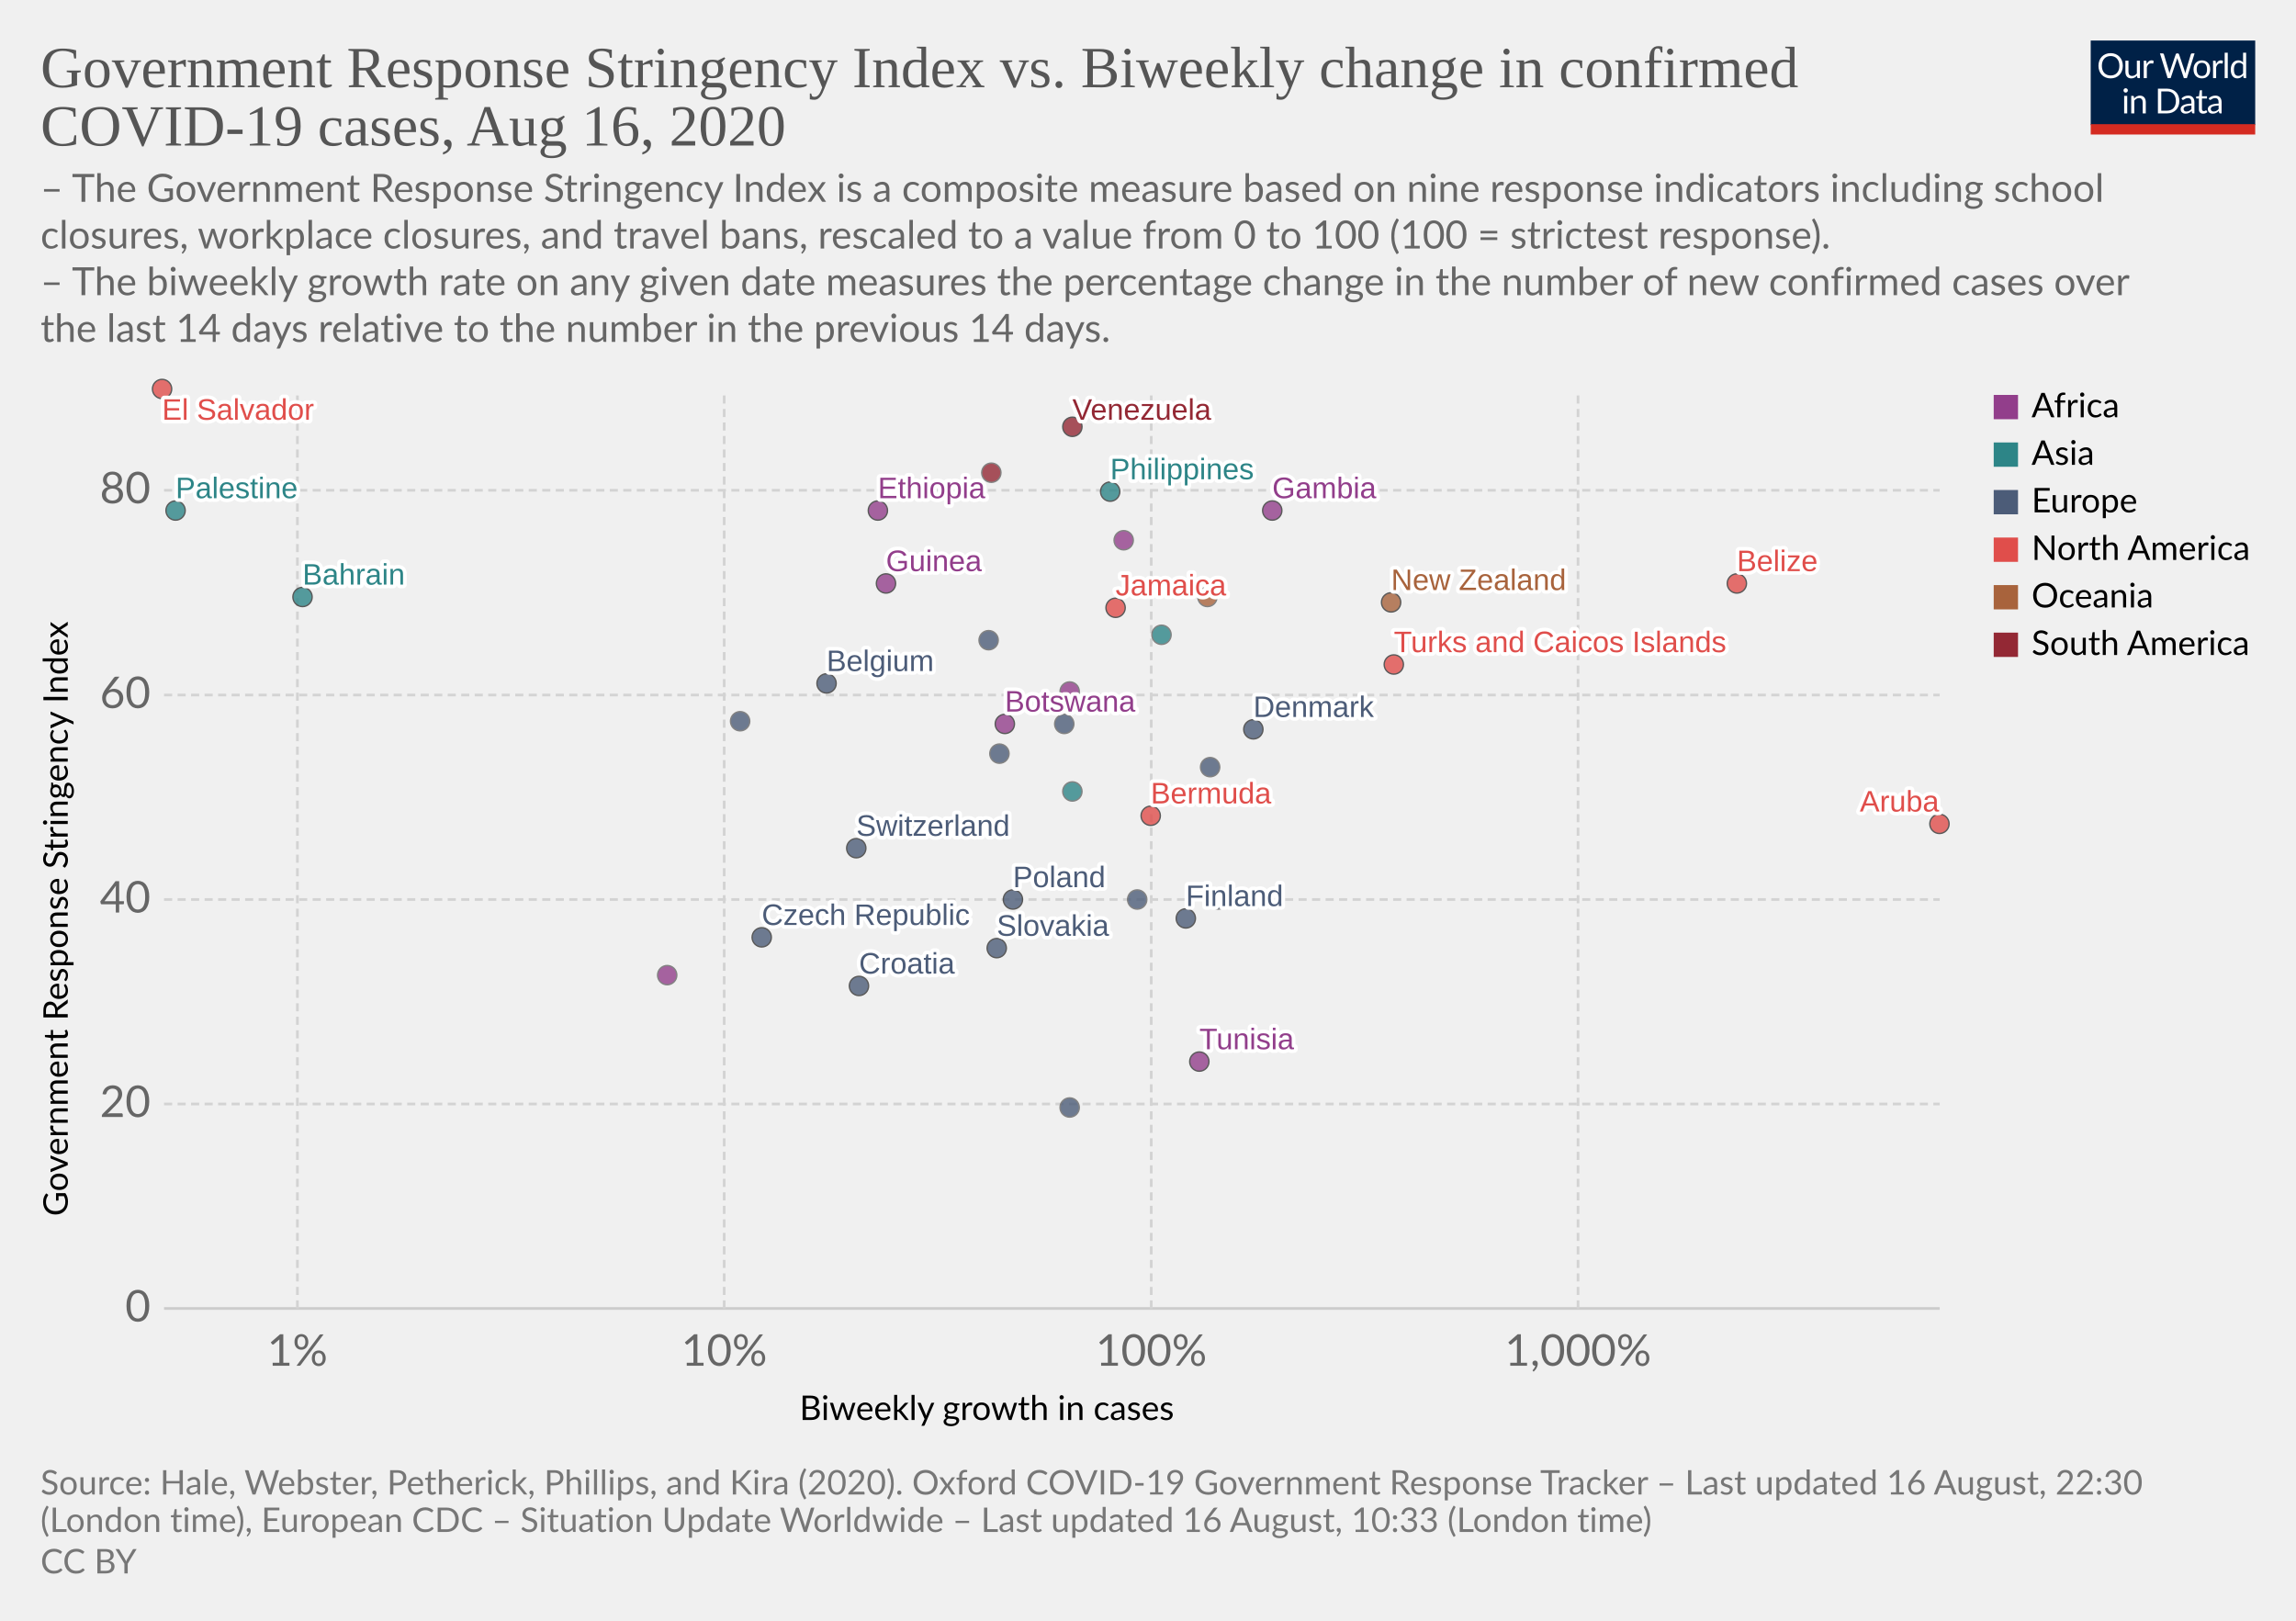
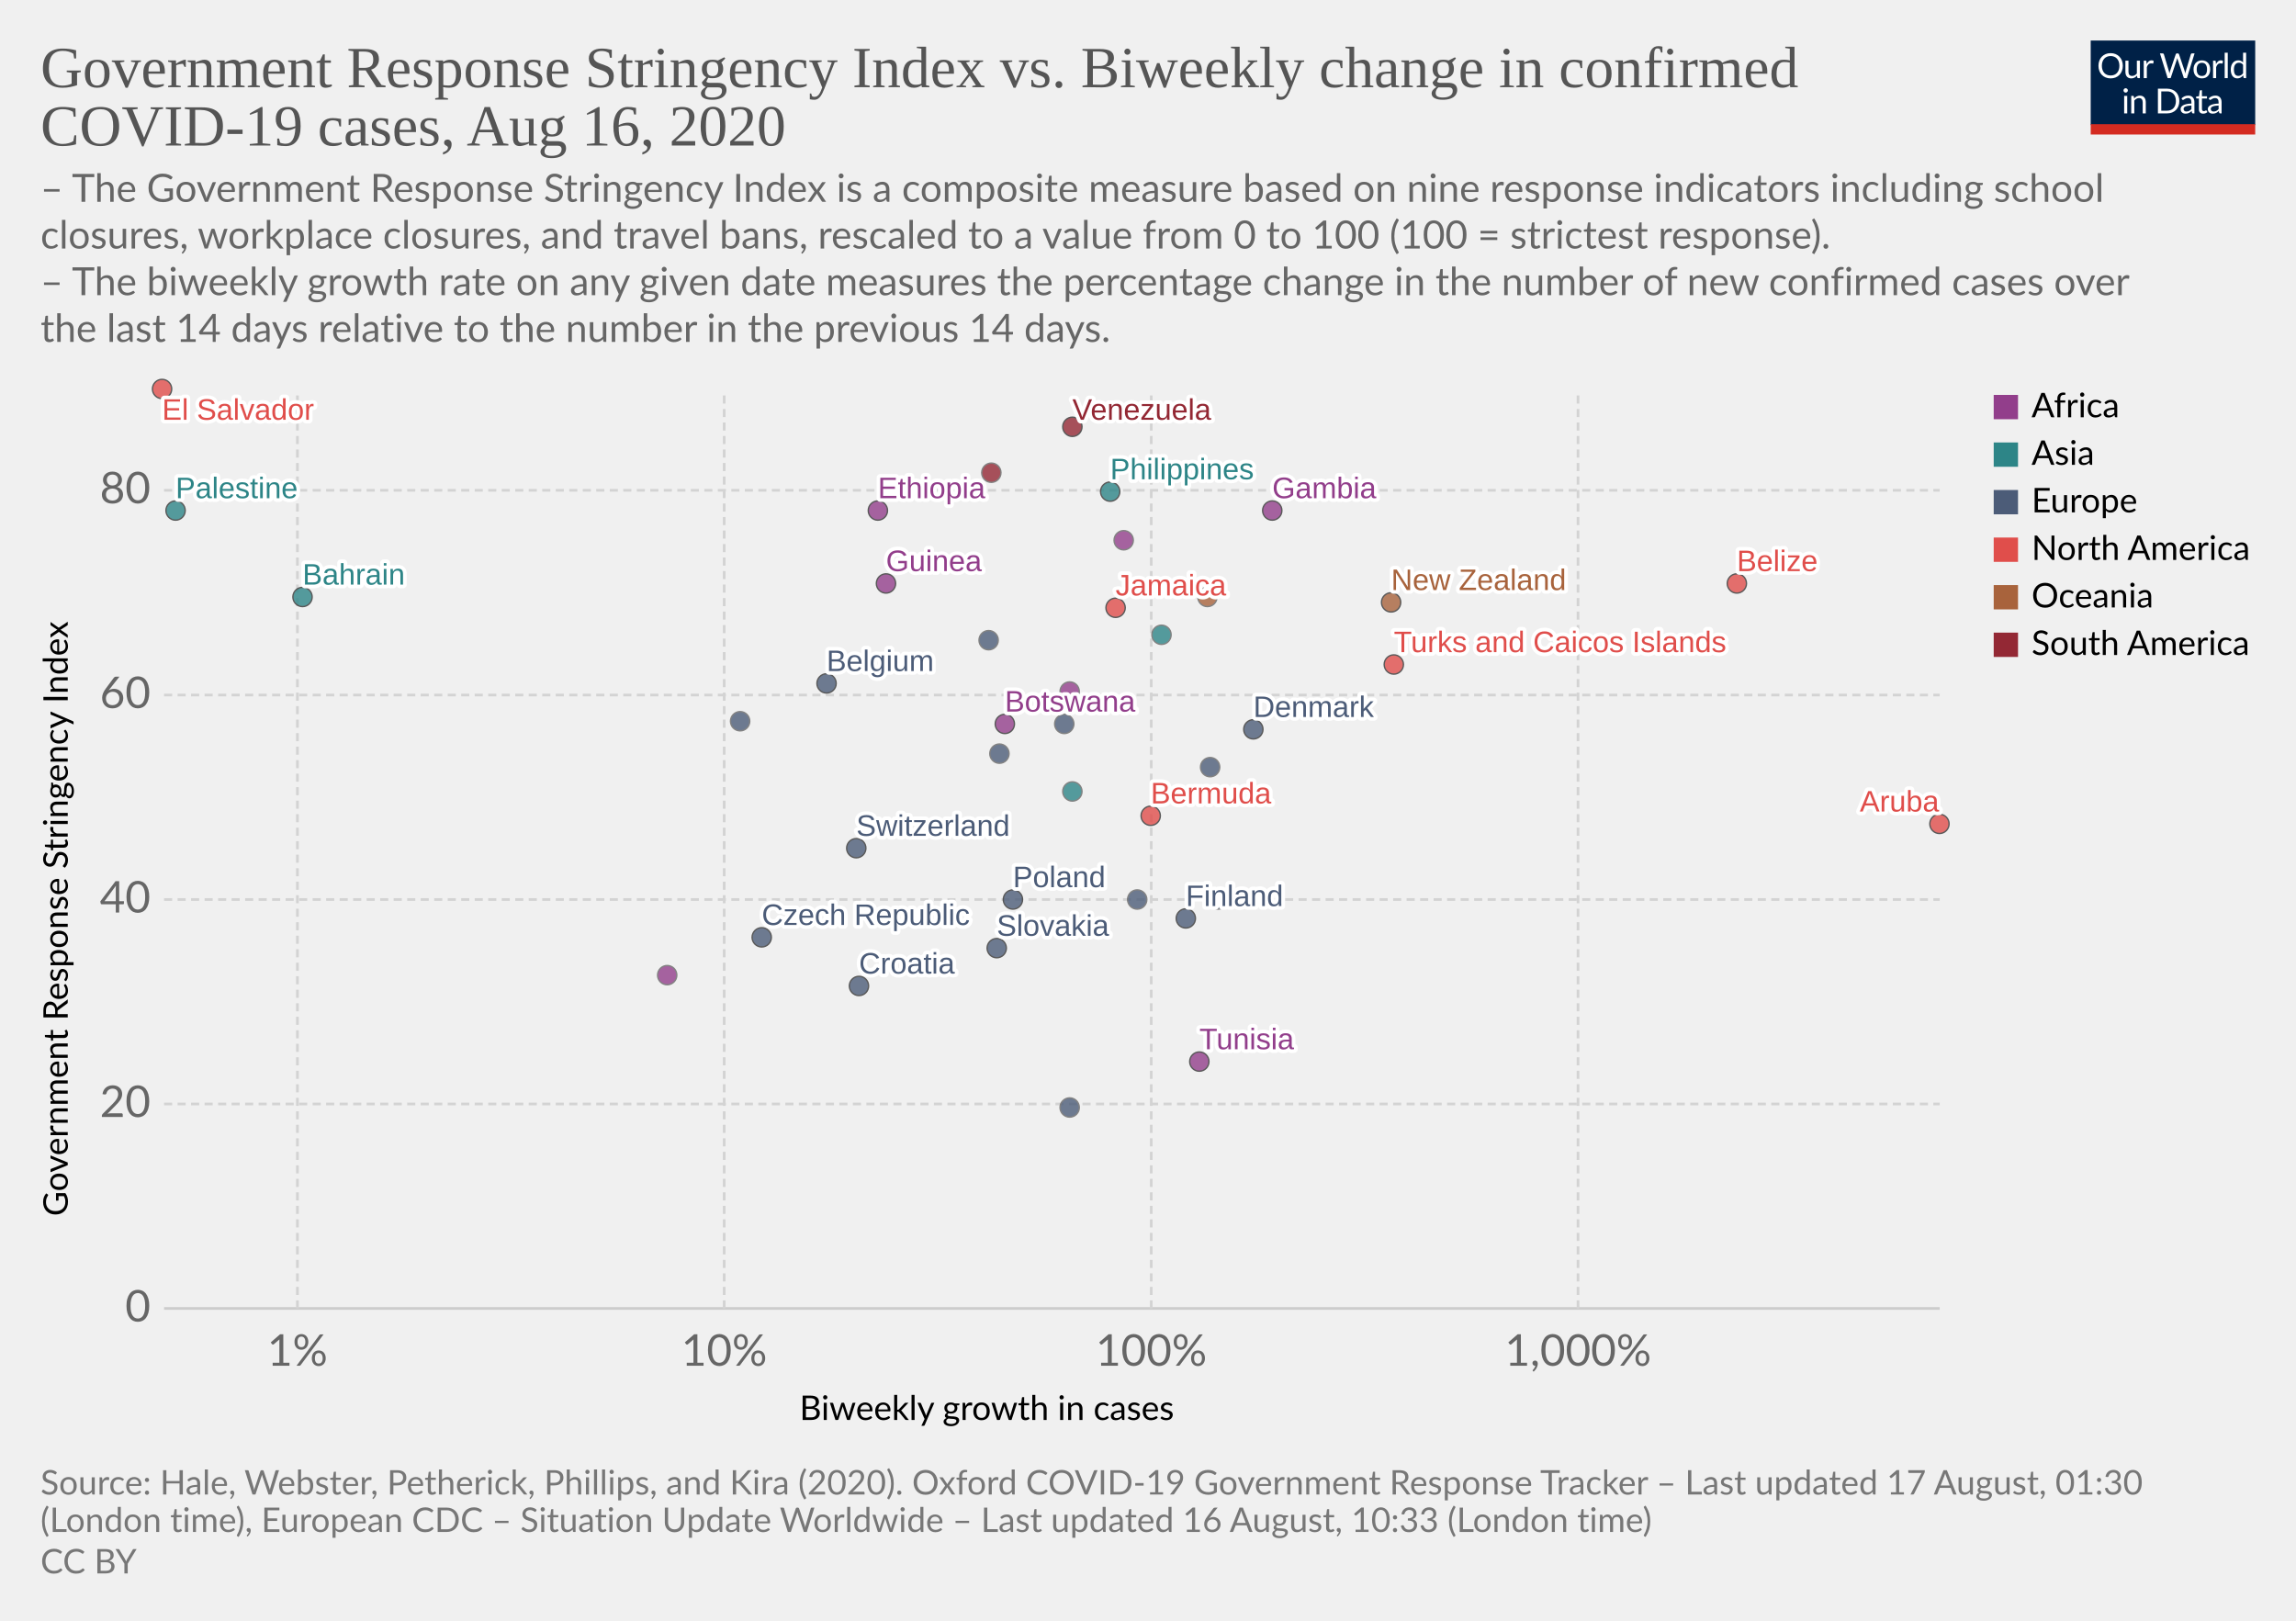
<svg xmlns="http://www.w3.org/2000/svg" version="1.1" style="background-color:#fff;-webkit-font-smoothing:antialiased" width="850" height="600" viewBox="0 0 850 600" font-family="Lato,'Helvetica Neue',Helvetica,Arial,sans-serif" font-size="18" text-rendering="optimizeLegibility">
  <g class="HeaderView">
    <g transform="matrix(.29 0 0 .29 774 15)">
      <svg width="210" height="120" viewBox="0 0 210 120" fill="none">
        <g clip-path="url(#clip0)">
          <path d="M0 0h210v107.89H0V0z" fill="#002147" />
          <path d="M40.98 32.25c0 2.36-.38 4.53-1.12 6.51a14.26 14.26 0 01-8.1 8.4c-1.9.78-4.02 1.17-6.34 1.17a16.6 16.6 0 01-6.33-1.17 14.31 14.31 0 01-8.08-8.4 18.29 18.29 0 01-1.12-6.51c0-2.36.38-4.53 1.12-6.5a14.32 14.32 0 018.07-8.44c1.92-.8 4.03-1.19 6.34-1.19 2.32 0 4.43.4 6.34 1.19 1.92.8 3.56 1.9 4.93 3.34a14.87 14.87 0 013.17 5.1 18.1 18.1 0 011.12 6.5zm-4.38 0c0-1.94-.26-3.68-.8-5.22a10.91 10.91 0 00-2.24-3.89 9.68 9.68 0 00-3.52-2.46 11.95 11.95 0 00-4.62-.86c-1.68 0-3.21.28-4.6.86a9.88 9.88 0 00-3.54 2.46 10.91 10.91 0 00-2.24 3.9c-.53 1.53-.8 3.27-.8 5.2 0 1.94.27 3.68.8 5.22a11.17 11.17 0 002.24 3.9 10.01 10.01 0 003.55 2.44c1.38.56 2.9.83 4.6.83 1.7 0 3.24-.27 4.61-.83a9.8 9.8 0 003.52-2.44 11.17 11.17 0 002.25-3.9c.53-1.54.8-3.28.8-5.21zm26.22-6.54V48H60.5c-.56 0-.9-.27-1.05-.81l-.31-2.4a12.45 12.45 0 01-3.26 2.6c-1.2.64-2.58.96-4.13.96-1.22 0-2.3-.2-3.24-.6a6.52 6.52 0 01-2.33-1.7 7.37 7.37 0 01-1.43-2.67c-.3-1.04-.46-2.2-.46-3.45V25.7h3.91v14.22c0 1.68.38 2.99 1.15 3.91.77.93 1.96 1.39 3.54 1.39 1.16 0 2.24-.27 3.23-.82a10.42 10.42 0 002.8-2.28V25.7h3.91zm8.61 4.47a9.94 9.94 0 012.6-3.56 5.64 5.64 0 013.76-1.3c.47 0 .92.05 1.34.15.44.1.83.27 1.17.49l-.3 2.92c-.09.37-.3.55-.66.55-.2 0-.5-.04-.9-.13a6.21 6.21 0 00-3.24.18c-.54.2-1.03.5-1.47.92-.42.4-.81.9-1.17 1.5-.33.58-.64 1.26-.92 2.02V48H67.7V25.71h2.25c.42 0 .72.08.88.25.16.16.27.44.33.83l.26 3.39zm61.16-13.7L122.75 48h-3.82l-7.99-24.05a21.95 21.95 0 01-.42-1.58 38.36 38.36 0 01-.44 1.58L102.05 48h-3.83L88.4 16.47h3.54c.38 0 .7.1.95.29.26.2.43.43.5.73l6.52 21.9c.1.4.2.83.28 1.28.1.46.2.94.29 1.46l.3-1.46c.12-.47.25-.9.38-1.27l7.41-21.91c.1-.25.26-.48.51-.69.27-.22.58-.33.95-.33h1.23c.38 0 .69.1.92.29.24.2.41.43.53.73l7.4 21.9a28.4 28.4 0 01.68 2.62 29.52 29.52 0 01.52-2.61l6.54-21.91c.07-.27.23-.5.48-.7.27-.21.58-.32.95-.32h3.32zm9.35 8.88c1.63 0 3.1.27 4.4.82a9.43 9.43 0 015.46 5.94c.5 1.4.74 2.98.74 4.73 0 1.76-.25 3.34-.74 4.75a9.43 9.43 0 01-5.46 5.92c-1.3.52-2.77.79-4.4.79-1.64 0-3.12-.27-4.44-.8a9.42 9.42 0 01-3.35-2.3c-.92-1-1.63-2.2-2.13-3.61-.49-1.41-.73-3-.73-4.75s.24-3.33.73-4.73c.5-1.43 1.2-2.64 2.13-3.63a9.4 9.4 0 013.35-2.31c1.32-.55 2.8-.82 4.44-.82zm0 19.89c2.2 0 3.84-.73 4.93-2.2 1.08-1.48 1.63-3.54 1.63-6.18 0-2.66-.55-4.72-1.63-6.2-1.09-1.49-2.73-2.23-4.93-2.23-1.12 0-2.09.2-2.93.57a5.7 5.7 0 00-2.06 1.65 7.5 7.5 0 00-1.24 2.67c-.26 1.04-.4 2.22-.4 3.54 0 2.64.55 4.7 1.64 6.18 1.1 1.47 2.76 2.2 4.99 2.2zm17.97-15.07a9.94 9.94 0 012.6-3.56 5.64 5.64 0 013.76-1.3c.47 0 .91.05 1.34.15.44.1.83.27 1.16.49l-.28 2.92c-.09.37-.31.55-.66.55-.2 0-.5-.04-.9-.13a6.2 6.2 0 00-3.24.18c-.54.2-1.03.5-1.47.92-.43.4-.82.9-1.17 1.5a13.1 13.1 0 00-.92 2.02V48h-3.94V25.71h2.24c.43 0 .72.08.88.25.17.16.28.44.33.83l.27 3.39zm15.04-14.59V48h-3.92V15.6h3.92zm19.55 15.43a6.22 6.22 0 00-2.38-2.05 6.7 6.7 0 00-2.86-.6c-2.07 0-3.66.75-4.77 2.23-1.12 1.48-1.68 3.6-1.68 6.33 0 1.46.13 2.7.38 3.74a7.29 7.29 0 001.1 2.56 4.35 4.35 0 001.78 1.45c.7.3 1.5.46 2.4.46 1.29 0 2.41-.3 3.36-.88a9.6 9.6 0 002.67-2.49V31.02zm3.91-15.43V48h-2.33c-.56 0-.9-.27-1.06-.81l-.35-2.71a12.13 12.13 0 01-3.25 2.77 8.28 8.28 0 01-4.23 1.06 7.31 7.31 0 01-6.14-2.9c-.73-.96-1.3-2.15-1.69-3.57a18.35 18.35 0 01.07-9.48 11.29 11.29 0 011.89-3.7 8.7 8.7 0 017.06-3.34 7.96 7.96 0 016.12 2.62V15.59h3.91zM46.61 70.71V93H42.7V70.71h3.91zm.84-7c0 .39-.08.75-.24 1.09a2.81 2.81 0 01-1.52 1.47 2.67 2.67 0 01-2.16 0 2.9 2.9 0 01-1.45-1.47 2.67 2.67 0 010-2.16c.15-.35.35-.65.6-.9.25-.27.53-.47.85-.62a2.67 2.67 0 012.16 0c.35.15.65.35.9.62.27.25.47.55.62.9.16.34.24.7.24 1.08zm7.97 10.24c.49-.54 1-1.04 1.54-1.48a9.85 9.85 0 013.66-1.84 8.96 8.96 0 015.43.35c.94.4 1.72.97 2.33 1.71a7.36 7.36 0 011.43 2.67c.32 1.04.49 2.19.49 3.45V93h-3.94V78.81c0-1.69-.4-3-1.17-3.92-.76-.93-1.93-1.4-3.5-1.4a6.6 6.6 0 00-3.25.83c-1 .56-1.92 1.31-2.77 2.27V93h-3.94V70.71h2.35c.56 0 .9.28 1.04.82l.3 2.42zm57.7 3.3c0 2.36-.37 4.5-1.11 6.44a14.3 14.3 0 01-3.17 4.98 14.1 14.1 0 01-4.93 3.2c-1.9.76-4.02 1.13-6.33 1.13H85.8V61.47h11.77c2.31 0 4.42.39 6.33 1.15a13.8 13.8 0 018.1 8.18 17.75 17.75 0 011.12 6.45zm-4.37 0c0-1.94-.26-3.67-.8-5.2a10.94 10.94 0 00-2.23-3.87 9.57 9.57 0 00-3.53-2.42 12.23 12.23 0 00-4.61-.83h-7.5v24.62h7.5c1.7 0 3.24-.28 4.61-.84a9.7 9.7 0 003.53-2.4 10.94 10.94 0 002.24-3.87c.53-1.53.8-3.26.8-5.2zm19.8 5.72c-1.8.06-3.34.2-4.62.44-1.26.22-2.3.51-3.1.88-.8.36-1.37.8-1.74 1.3-.35.5-.53 1.05-.53 1.67 0 .58.1 1.1.3 1.52a3 3 0 00.76 1.05c.34.27.73.46 1.17.6.45.11.94.17 1.45.17a7.28 7.28 0 003.5-.81 11.95 11.95 0 002.82-2.2v-4.62zm-12.65-9.11a12.73 12.73 0 013.98-2.66c1.43-.59 3-.88 4.73-.88 1.25 0 2.36.2 3.33.61a6.81 6.81 0 013.94 4.38c.33 1.04.5 2.19.5 3.43V93h-1.74a1.8 1.8 0 01-.88-.18c-.2-.13-.36-.38-.48-.74l-.44-2.12c-.59.55-1.16 1.03-1.72 1.46a9.48 9.48 0 01-3.74 1.7c-.69.15-1.46.23-2.3.23-.87 0-1.69-.12-2.45-.35a5.34 5.34 0 01-3.34-2.93 6.64 6.64 0 01-.49-2.64c0-.88.25-1.72.73-2.53a6.33 6.33 0 012.35-2.17c1.09-.63 2.5-1.15 4.25-1.54 1.75-.41 3.89-.65 6.42-.7v-1.75c0-1.73-.37-3.03-1.12-3.91-.75-.9-1.84-1.34-3.28-1.34-.97 0-1.78.12-2.44.37-.64.23-1.2.5-1.7.81l-1.23.82c-.33.23-.67.35-1 .35-.27 0-.5-.07-.69-.2a2.1 2.1 0 01-.48-.53l-.7-1.25zm27.67 19.5c-1.76 0-3.12-.5-4.07-1.48-.94-.98-1.41-2.4-1.41-4.25V74h-2.68a.9.9 0 01-.6-.2c-.16-.14-.24-.36-.24-.66v-1.56l3.65-.46.9-6.89a.9.9 0 01.29-.52.88.88 0 01.62-.22H142v7.67h6.44V74H142v13.38c0 .94.22 1.63.68 2.09.45.45 1.04.68 1.76.68a3.21 3.21 0 001.85-.53l.55-.35c.16-.12.3-.18.41-.18.2 0 .4.13.55.38l1.15 1.87a7.45 7.45 0 01-2.44 1.5c-.96.35-1.94.52-2.95.52zm19.68-10.4c-1.8.07-3.34.21-4.62.45-1.26.22-2.3.51-3.1.88-.8.36-1.37.8-1.74 1.3-.35.5-.53 1.05-.53 1.67 0 .58.1 1.1.3 1.52.18.42.44.77.76 1.05.34.27.73.46 1.17.6.45.11.94.17 1.45.17a7.3 7.3 0 003.5-.81 12.04 12.04 0 002.82-2.2v-4.62zm-12.65-9.1a12.72 12.72 0 013.99-2.66c1.42-.59 3-.88 4.72-.88 1.25 0 2.36.2 3.33.61a6.81 6.81 0 013.94 4.38c.33 1.04.5 2.19.5 3.43V93h-1.74a1.8 1.8 0 01-.88-.18c-.2-.13-.36-.38-.48-.74l-.44-2.12c-.59.55-1.16 1.03-1.72 1.46a9.48 9.48 0 01-3.74 1.7c-.69.15-1.46.23-2.3.23-.87 0-1.69-.12-2.45-.35a5.33 5.33 0 01-3.34-2.93 6.62 6.62 0 01-.49-2.64c0-.88.25-1.72.73-2.53a6.33 6.33 0 012.35-2.17c1.09-.63 2.5-1.15 4.25-1.54a31.2 31.2 0 016.42-.7v-1.75c0-1.73-.37-3.03-1.12-3.91-.75-.9-1.84-1.34-3.28-1.34-.97 0-1.78.12-2.44.37-.64.23-1.2.5-1.7.81-.46.3-.87.57-1.22.82-.34.23-.68.35-1.02.35-.26 0-.49-.07-.68-.2a1.88 1.88 0 01-.48-.53l-.7-1.25z" fill="#fff" />
          <path fill="#D42B21" d="M0 106.79h210V120H0z" />
        </g>
        <defs>
          <clipPath id="clip0">
            <path fill="#fff" d="M0 0h210v120H0z" />
          </clipPath>
        </defs>
      </svg>
    </g>
    <a href="https://ourworldindata.org/grapher/government-response-stringency-index-vs-biweekly-change-in-confirmed-covid-19-cases" target="_blank" font-family="&quot;Playfair Display&quot;,Georgia,&quot;Times New Roman&quot;,serif">
      <text font-size="21.6" x="15" y="32.3" fill="#555">
        <tspan x="15" y="32.28">Government Response Stringency Index vs. Biweekly change in confirmed</tspan>
        <tspan x="15" y="53.88">COVID-19 cases, Aug 16, 2020</tspan>
      </text>
    </a>
    <text font-size="14.4" x="15" y="74.7" fill="#666">
      <tspan x="15" y="74.72">– The Government Response Stringency Index is a composite measure based on nine response indicators including school</tspan>
      <tspan x="15" y="92">closures, workplace closures, and travel bans, rescaled to a value from 0 to 100 (100 = strictest response).</tspan>
      <tspan x="15" y="109.28"> – The biweekly growth rate on any given date measures the percentage change in the number of new confirmed cases over</tspan>
      <tspan x="15" y="126.56">the last 14 days relative to the number in the previous 14 days.</tspan>
    </text>
  </g>
  <g class="ScatterPlot">
    <g class="AxisBoxView">
      <g class="HorizontalAxis">
        <text font-size="12.6" x="296" y="525.7">
          <tspan x="295.99" y="525.68">Biweekly growth in cases</tspan>
        </text>
        <text x="110.1" y="505.6" fill="#666" text-anchor="middle" font-size="16.2">1%</text>
        <text x="268.1" y="505.6" fill="#666" text-anchor="middle" font-size="16.2">10%</text>
        <text x="426.2" y="505.6" fill="#666" text-anchor="middle" font-size="16.2">100%</text>
        <text x="584.2" y="505.6" fill="#666" text-anchor="middle" font-size="16.2">1,000%</text>
      </g>
      <g class="VerticalAxis">
        <text font-size="12.6" x="-450.2" y="25.1" transform="rotate(-90)">
          <tspan x="-450.2" y="25.08">Government Response Stringency Index</tspan>
        </text>
        <text x="55.74" y="484.4" fill="#666" dominant-baseline="middle" text-anchor="end" font-size="16.2">0</text>
        <text x="55.74" y="408.7" fill="#666" dominant-baseline="middle" text-anchor="end" font-size="16.2">20</text>
        <text x="55.74" y="333" fill="#666" dominant-baseline="middle" text-anchor="end" font-size="16.2">40</text>
        <text x="55.74" y="257.3" fill="#666" dominant-baseline="middle" text-anchor="end" font-size="16.2">60</text>
        <text x="55.74" y="181.5" fill="#666" dominant-baseline="middle" text-anchor="end" font-size="16.2">80</text>
      </g>
      <g class="AxisGridLines horizontalLines">
        <path stroke="#ccc" d="M60.74 484.4h657.35" />
        <path stroke="#d3d3d3" stroke-dasharray="3,2" d="M60.74 408.7h657.35M60.74 333h657.35M60.74 257.3h657.35M60.74 181.5h657.35" />
      </g>
      <g class="AxisGridLines verticalLines" stroke="#d3d3d3" stroke-dasharray="3,2">
        <path d="M110.1 484.4v-340M268.1 484.4v-340M426.2 484.4v-340M584.2 484.4v-340" />
      </g>
    </g>
    <g class="PointsWithLabels clickable" clip-path="url(#a)" font-family="Arial, sans-serif">
      <path fill="rgba(255,255,255,0)" d="M60.74 144.4h657.35v340H60.74z" />
      <defs>
        <clipPath id="a">
          <path d="M50.74 134.4h677.35v360H50.74z" />
        </clipPath>
      </defs>
      <g class="key-Belgium_0">
        <circle cx="306" cy="253" r="3.57" fill="#4C5C78" opacity=".8" stroke="#333" stroke-width=".5" />
      </g>
      <g class="key-Bahrain_0">
        <circle cx="112" cy="221" r="3.57" fill="#2D8587" opacity=".8" stroke="#333" stroke-width=".5" />
      </g>
      <g class="key-Belize_0">
        <circle cx="643" cy="216" r="3.57" fill="#E04E4B" opacity=".8" stroke="#333" stroke-width=".5" />
      </g>
      <g class="key-Bermuda_0">
        <circle cx="426" cy="302" r="3.57" fill="#E04E4B" opacity=".8" stroke="#333" stroke-width=".5" />
      </g>
      <g class="key-Botswana_0">
        <circle cx="372" cy="268" r="3.57" fill="#923E8B" opacity=".8" stroke="#333" stroke-width=".5" />
      </g>
      <g class="key-Switzerland_0">
        <circle cx="317" cy="314" r="3.57" fill="#4C5C78" opacity=".8" stroke="#333" stroke-width=".5" />
      </g>
      <g class="key-Czech-Republic_0">
        <circle cx="282" cy="347" r="3.57" fill="#4C5C78" opacity=".8" stroke="#333" stroke-width=".5" />
      </g>
      <g class="key-Germany_0">
        <circle cx="394" cy="268" r="3.57" fill="#4C5C78" opacity=".8" stroke="#666" stroke-width=".5" />
      </g>
      <g class="key-Denmark_0">
        <circle cx="464" cy="270" r="3.57" fill="#4C5C78" opacity=".8" stroke="#333" stroke-width=".5" />
      </g>
      <g class="key-Cyprus_0">
        <circle cx="448" cy="284" r="3.57" fill="#4C5C78" opacity=".8" stroke="#666" stroke-width=".5" />
      </g>
      <g class="key-Jamaica_0">
        <circle cx="413" cy="225" r="3.57" fill="#E04E4B" opacity=".8" stroke="#333" stroke-width=".5" />
      </g>
      <g class="key-Aruba_0">
        <circle cx="718" cy="305" r="3.57" fill="#E04E4B" opacity=".8" stroke="#333" stroke-width=".5" />
      </g>
      <g class="key-Ethiopia_0">
        <circle cx="325" cy="189" r="3.57" fill="#923E8B" opacity=".8" stroke="#333" stroke-width=".5" />
      </g>
      <g class="key-Guinea_0">
        <circle cx="328" cy="216" r="3.57" fill="#923E8B" opacity=".8" stroke="#333" stroke-width=".5" />
      </g>
      <g class="key-Namibia_0">
        <circle cx="396" cy="256" r="3.57" fill="#923E8B" opacity=".8" stroke="#666" stroke-width=".5" />
      </g>
      <g class="key-Finland_0">
        <circle cx="439" cy="340" r="3.57" fill="#4C5C78" opacity=".8" stroke="#333" stroke-width=".5" />
      </g>
      <g class="key-United-Kingdom_0">
        <circle cx="366" cy="237" r="3.57" fill="#4C5C78" opacity=".8" stroke="#666" stroke-width=".5" />
      </g>
      <g class="key-Croatia_0">
        <circle cx="318" cy="365" r="3.57" fill="#4C5C78" opacity=".8" stroke="#333" stroke-width=".5" />
      </g>
      <g class="key-Iceland_0">
        <circle cx="421" cy="333" r="3.57" fill="#4C5C78" opacity=".8" stroke="#666" stroke-width=".5" />
      </g>
      <g class="key-South-Korea_0">
        <circle cx="397" cy="293" r="3.57" fill="#2D8587" opacity=".8" stroke="#666" stroke-width=".5" />
      </g>
      <g class="key-Venezuela_0">
        <circle cx="397" cy="158" r="3.57" fill="#932834" opacity=".8" stroke="#333" stroke-width=".5" />
      </g>
      <g class="key-Tunisia_0">
        <circle cx="444" cy="393" r="3.57" fill="#923E8B" opacity=".8" stroke="#333" stroke-width=".5" />
      </g>
      <g class="key-Ukraine_0">
        <circle cx="370" cy="279" r="3.57" fill="#4C5C78" opacity=".8" stroke="#666" stroke-width=".5" />
      </g>
      <g class="key-Bhutan_0">
        <circle cx="430" cy="235" r="3.57" fill="#2D8587" opacity=".8" stroke="#666" stroke-width=".5" />
      </g>
      <g class="key-Palestine_0">
        <circle cx="65" cy="189" r="3.57" fill="#2D8587" opacity=".8" stroke="#333" stroke-width=".5" />
      </g>
      <g class="key-Peru_0">
        <circle cx="367" cy="175" r="3.57" fill="#932834" opacity=".8" stroke="#666" stroke-width=".5" />
      </g>
      <g class="key-Moldova_0">
        <circle cx="274" cy="267" r="3.57" fill="#4C5C78" opacity=".8" stroke="#666" stroke-width=".5" />
      </g>
      <g class="key-Lithuania_0">
        <circle cx="396" cy="410" r="3.57" fill="#4C5C78" opacity=".8" stroke="#666" stroke-width=".5" />
      </g>
      <g class="key-Netherlands_0">
        <circle cx="451" cy="333" r="3.57" fill="#4C5C78" opacity=".8" stroke="#666" stroke-width=".5" />
      </g>
      <g class="key-New-Zealand_0">
        <circle cx="515" cy="223" r="3.57" fill="#A8633C" opacity=".8" stroke="#333" stroke-width=".5" />
      </g>
      <g class="key-Philippines_0">
        <circle cx="411" cy="182" r="3.57" fill="#2D8587" opacity=".8" stroke="#333" stroke-width=".5" />
      </g>
      <g class="key-Poland_0">
        <circle cx="375" cy="333" r="3.57" fill="#4C5C78" opacity=".8" stroke="#333" stroke-width=".5" />
      </g>
      <g class="key-El-Salvador_0">
        <circle cx="60" cy="144" r="3.57" fill="#E04E4B" opacity=".8" stroke="#333" stroke-width=".5" />
      </g>
      <g class="key-Slovakia_0">
        <circle cx="369" cy="351" r="3.57" fill="#4C5C78" opacity=".8" stroke="#333" stroke-width=".5" />
      </g>
      <g class="key-Gambia_0">
        <circle cx="471" cy="189" r="3.57" fill="#923E8B" opacity=".8" stroke="#333" stroke-width=".5" />
      </g>
      <g class="key-Papua-New-Guinea_0">
        <circle cx="447" cy="221" r="3.57" fill="#A8633C" opacity=".8" stroke="#666" stroke-width=".5" />
      </g>
      <g class="key-Mozambique_0">
        <circle cx="416" cy="200" r="3.57" fill="#923E8B" opacity=".8" stroke="#666" stroke-width=".5" />
      </g>
      <g class="key-Turks-and-Caicos-Islands_0">
        <circle cx="516" cy="246" r="3.57" fill="#E04E4B" opacity=".8" stroke="#333" stroke-width=".5" />
      </g>
      <g class="key-Sierra-Leone_0">
        <circle cx="247" cy="361" r="3.57" fill="#923E8B" opacity=".8" stroke="#666" stroke-width=".5" />
      </g>
      <g class="backgroundLabels" fill="#333" font-size="11" font-weight="400">
        <text x="306" y="248.43" fill="#fff" stroke="#fff" stroke-linecap="round" stroke-linejoin="round" stroke-width=".25em">Belgium</text>
        <text x="306" y="248.43" fill="#4C5C78">Belgium</text>
        <text x="112" y="216.43" fill="#fff" stroke="#fff" stroke-linecap="round" stroke-linejoin="round" stroke-width=".25em">Bahrain</text>
        <text x="112" y="216.43" fill="#2D8587">Bahrain</text>
        <text x="643" y="211.43" fill="#fff" stroke="#fff" stroke-linecap="round" stroke-linejoin="round" stroke-width=".25em">Belize</text>
        <text x="643" y="211.43" fill="#E04E4B">Belize</text>
        <text x="426" y="297.43" fill="#fff" stroke="#fff" stroke-linecap="round" stroke-linejoin="round" stroke-width=".25em">Bermuda</text>
        <text x="426" y="297.43" fill="#E04E4B">Bermuda</text>
        <text x="372" y="263.43" fill="#fff" stroke="#fff" stroke-linecap="round" stroke-linejoin="round" stroke-width=".25em">Botswana</text>
        <text x="372" y="263.43" fill="#923E8B">Botswana</text>
        <text x="317" y="309.43" fill="#fff" stroke="#fff" stroke-linecap="round" stroke-linejoin="round" stroke-width=".25em">Switzerland</text>
        <text x="317" y="309.43" fill="#4C5C78">Switzerland</text>
        <text x="282" y="342.43" fill="#fff" stroke="#fff" stroke-linecap="round" stroke-linejoin="round" stroke-width=".25em">Czech Republic</text>
        <text x="282" y="342.43" fill="#4C5C78">Czech Republic</text>
        <text x="464" y="265.43" fill="#fff" stroke="#fff" stroke-linecap="round" stroke-linejoin="round" stroke-width=".25em">Denmark</text>
        <text x="464" y="265.43" fill="#4C5C78">Denmark</text>
        <text x="413" y="220.43" fill="#fff" stroke="#fff" stroke-linecap="round" stroke-linejoin="round" stroke-width=".25em">Jamaica</text>
        <text x="413" y="220.43" fill="#E04E4B">Jamaica</text>
        <text x="688.52" y="300.43" fill="#fff" stroke="#fff" stroke-linecap="round" stroke-linejoin="round" stroke-width=".25em">Aruba</text>
        <text x="688.52" y="300.43" fill="#E04E4B">Aruba</text>
        <text x="325" y="184.43" fill="#fff" stroke="#fff" stroke-linecap="round" stroke-linejoin="round" stroke-width=".25em">Ethiopia</text>
        <text x="325" y="184.43" fill="#923E8B">Ethiopia</text>
        <text x="328" y="211.43" fill="#fff" stroke="#fff" stroke-linecap="round" stroke-linejoin="round" stroke-width=".25em">Guinea</text>
        <text x="328" y="211.43" fill="#923E8B">Guinea</text>
        <text x="439" y="335.43" fill="#fff" stroke="#fff" stroke-linecap="round" stroke-linejoin="round" stroke-width=".25em">Finland</text>
        <text x="439" y="335.43" fill="#4C5C78">Finland</text>
        <text x="318" y="360.43" fill="#fff" stroke="#fff" stroke-linecap="round" stroke-linejoin="round" stroke-width=".25em">Croatia</text>
        <text x="318" y="360.43" fill="#4C5C78">Croatia</text>
        <text x="397" y="155.4" fill="#fff" stroke="#fff" stroke-linecap="round" stroke-linejoin="round" stroke-width=".25em">Venezuela</text>
        <text x="397" y="155.4" fill="#932834">Venezuela</text>
        <text x="444" y="388.43" fill="#fff" stroke="#fff" stroke-linecap="round" stroke-linejoin="round" stroke-width=".25em">Tunisia</text>
        <text x="444" y="388.43" fill="#923E8B">Tunisia</text>
        <text x="65" y="184.43" fill="#fff" stroke="#fff" stroke-linecap="round" stroke-linejoin="round" stroke-width=".25em">Palestine</text>
        <text x="65" y="184.43" fill="#2D8587">Palestine</text>
        <text x="515" y="218.43" fill="#fff" stroke="#fff" stroke-linecap="round" stroke-linejoin="round" stroke-width=".25em">New Zealand</text>
        <text x="515" y="218.43" fill="#A8633C">New Zealand</text>
        <text x="411" y="177.43" fill="#fff" stroke="#fff" stroke-linecap="round" stroke-linejoin="round" stroke-width=".25em">Philippines</text>
        <text x="411" y="177.43" fill="#2D8587">Philippines</text>
        <text x="375" y="328.43" fill="#fff" stroke="#fff" stroke-linecap="round" stroke-linejoin="round" stroke-width=".25em">Poland</text>
        <text x="375" y="328.43" fill="#4C5C78">Poland</text>
        <text x="60" y="155.4" fill="#fff" stroke="#fff" stroke-linecap="round" stroke-linejoin="round" stroke-width=".25em">El Salvador</text>
        <text x="60" y="155.4" fill="#E04E4B">El Salvador</text>
        <text x="369" y="346.43" fill="#fff" stroke="#fff" stroke-linecap="round" stroke-linejoin="round" stroke-width=".25em">Slovakia</text>
        <text x="369" y="346.43" fill="#4C5C78">Slovakia</text>
        <text x="471" y="184.43" fill="#fff" stroke="#fff" stroke-linecap="round" stroke-linejoin="round" stroke-width=".25em">Gambia</text>
        <text x="471" y="184.43" fill="#923E8B">Gambia</text>
        <text x="516" y="241.43" fill="#fff" stroke="#fff" stroke-linecap="round" stroke-linejoin="round" stroke-width=".25em">Turks and Caicos Islands</text>
        <text x="516" y="241.43" fill="#E04E4B">Turks and Caicos Islands</text>
      </g>
    </g>
    <g class="ScatterColorLegend clickable" cursor="pointer">
      <g class="legendMark">
        <path fill="#923E8B" d="M738.09 146.2h9v9h-9z" />
        <text font-size="12.6" x="752.1" y="154.5">
          <tspan x="752.09" y="154.48">Africa</tspan>
        </text>
      </g>
      <g class="legendMark">
        <path fill="#2D8587" d="M738.09 163.8h9v9h-9z" />
        <text font-size="12.6" x="752.1" y="172.1">
          <tspan x="752.09" y="172.08">Asia</tspan>
        </text>
      </g>
      <g class="legendMark">
        <path fill="#4C5C78" d="M738.09 181.4h9v9h-9z" />
        <text font-size="12.6" x="752.1" y="189.7">
          <tspan x="752.09" y="189.68">Europe</tspan>
        </text>
      </g>
      <g class="legendMark">
        <path fill="#E04E4B" d="M738.09 199h9v9h-9z" />
        <text font-size="12.6" x="752.1" y="207.3">
          <tspan x="752.09" y="207.28">North America</tspan>
        </text>
      </g>
      <g class="legendMark">
        <path fill="#A8633C" d="M738.09 216.6h9v9h-9z" />
        <text font-size="12.6" x="752.1" y="224.9">
          <tspan x="752.09" y="224.88">Oceania</tspan>
        </text>
      </g>
      <g class="legendMark">
        <path fill="#932834" d="M738.09 234.2h9v9h-9z" />
        <text font-size="12.6" x="752.1" y="242.5">
          <tspan x="752.09" y="242.48">South America</tspan>
        </text>
      </g>
    </g>
  </g>
  <g class="SourcesFooter" fill="#777">
    <g class="clickable" fill="#777">
      <text font-size="12.6" x="15" y="553.3">
-         <tspan x="15" y="553.28">Source: Hale, Webster, Petherick, Phillips, and Kira (2020). Oxford COVID-19 Government Response Tracker – Last updated 16 August, 22:30</tspan>
+         <tspan x="15" y="553.28">Source: Hale, Webster, Petherick, Phillips, and Kira (2020). Oxford COVID-19 Government Response Tracker – Last updated 17 August, 01:30</tspan>
        <tspan x="15" y="567.14">(London time), European CDC – Situation Update Worldwide – Last updated 16 August, 10:33 (London time)</tspan>
      </text>
    </g>
    <text font-size="12.6" x="15" y="582.5">
      <tspan x="15" y="582.48">
        <a class="cclogo" href="http://creativecommons.org/licenses/by/4.0/deed.en_US" target="_blank" fill="#777">CC BY</a>
      </tspan>
    </text>
  </g>
</svg>
